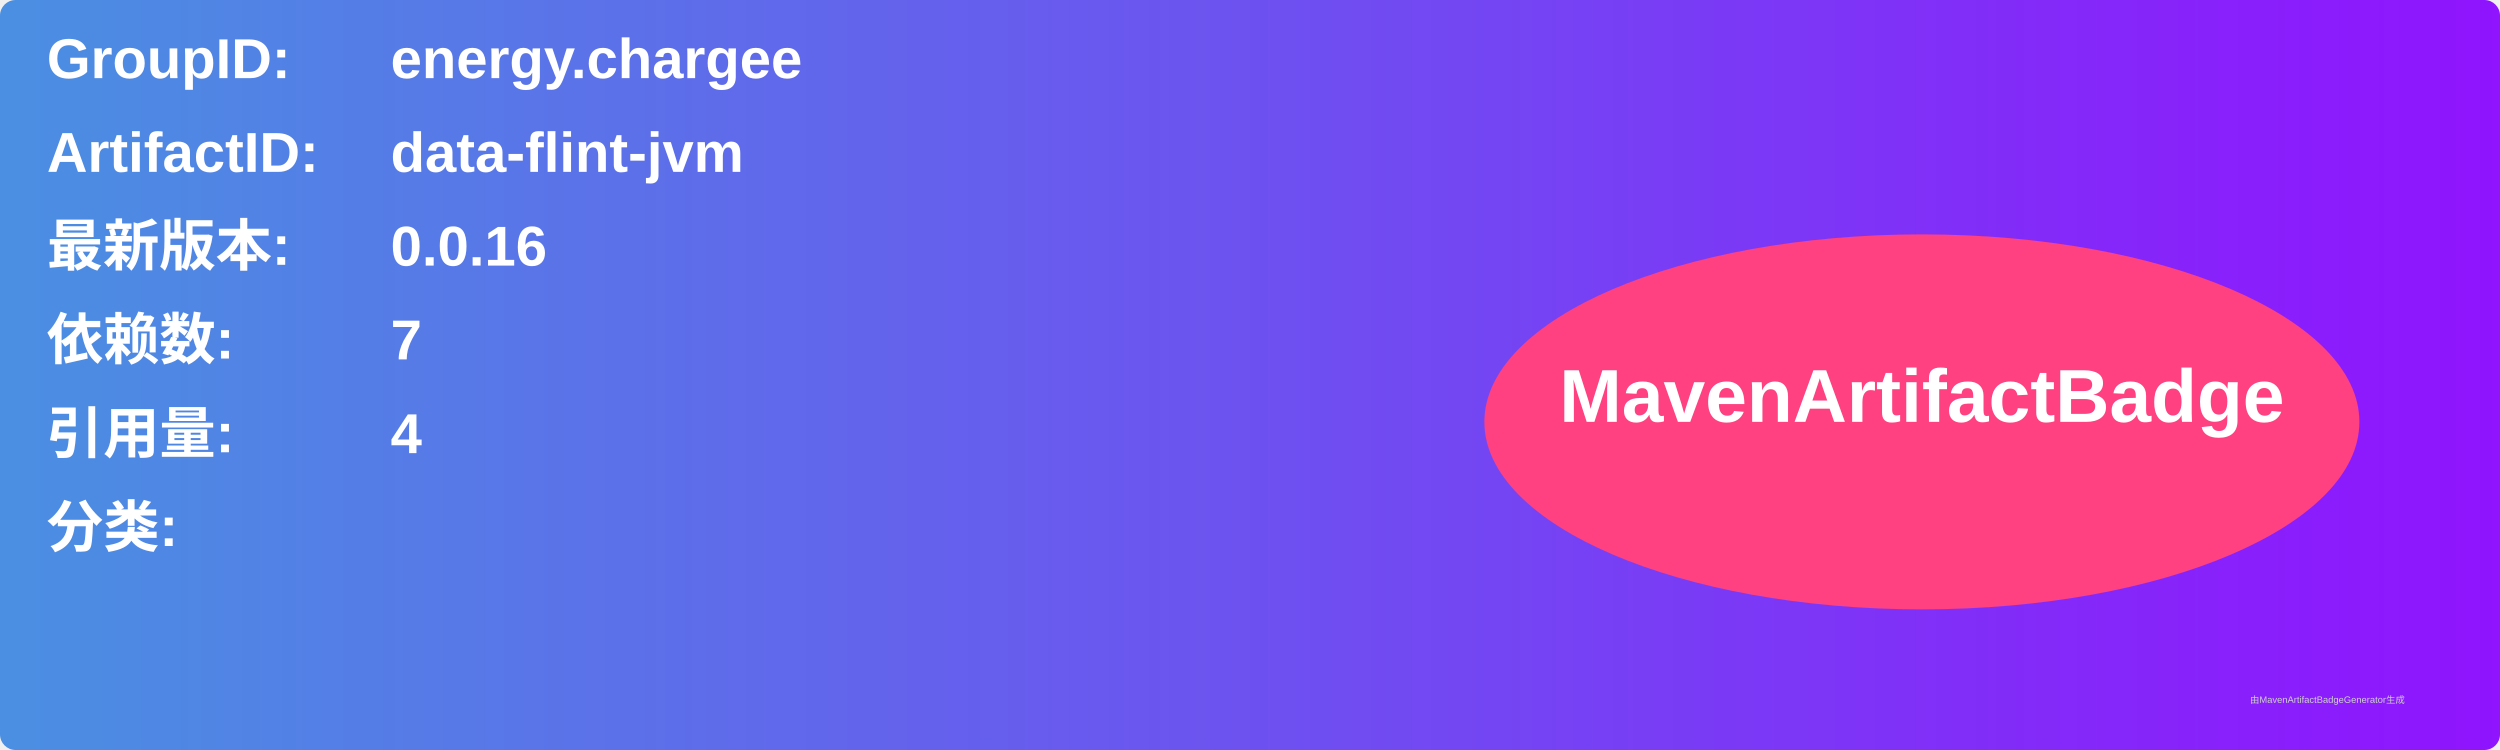
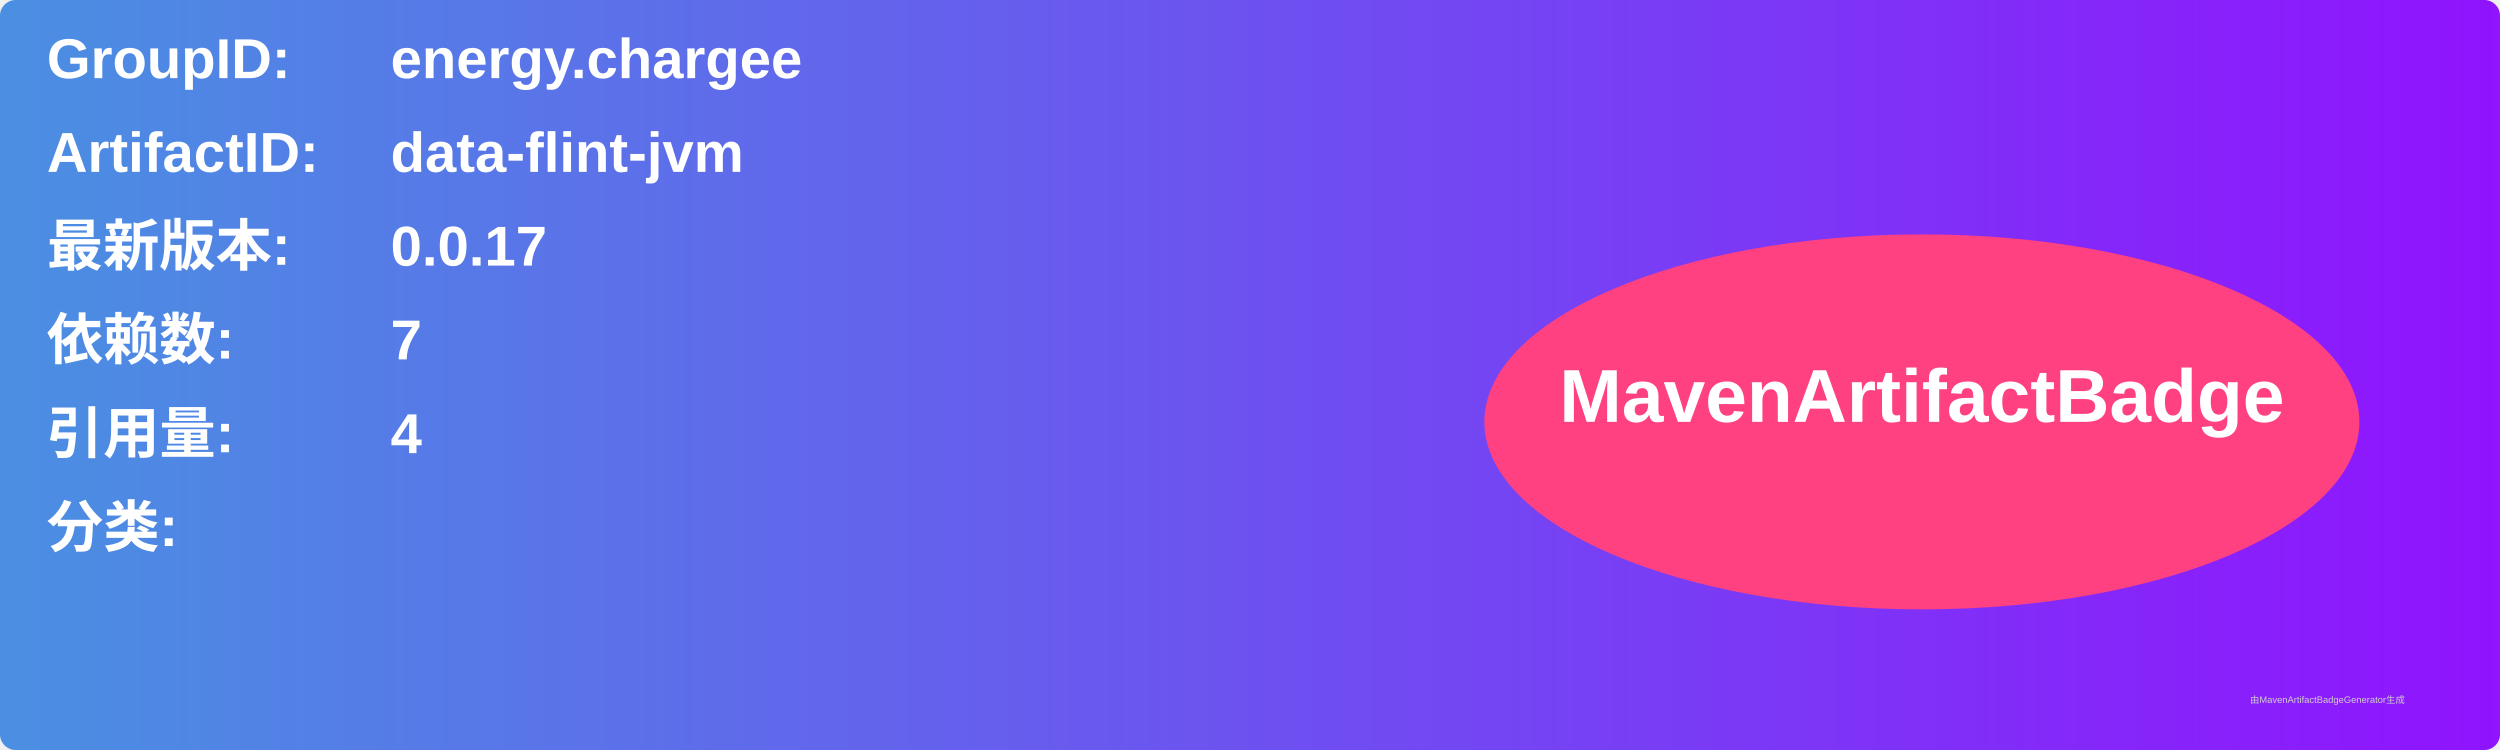
<svg xmlns="http://www.w3.org/2000/svg" width="800" height="240" viewBox="0 0 800 240">
  <linearGradient id="grad" x1="0%" y1="0%" x2="100%" y2="0%">
    <stop offset="0%" stop-color="#4a90e2" />
    <stop offset="100%" stop-color="#9013fe" />
  </linearGradient>
  <rect width="100%" height="100%" rx="5" ry="5" fill="url(#grad)" />
  <g transform="translate(15, 15)">
    <text x="0" y="10" font-family="Arial" font-size="18" fill="white" font-weight="bold" width="260">GroupID:</text>
    <text x="110" y="10" font-family="Arial" font-size="18" fill="white" font-weight="bold" width="460">energy.chargee</text>
    <text x="0" y="40" font-family="Arial" font-size="18" fill="white" font-weight="bold" width="260">ArtifactID:</text>
    <text x="110" y="40" font-family="Arial" font-size="18" fill="white" font-weight="bold" width="460">data-flint-jvm</text>
    <text x="0" y="70" font-family="Arial" font-size="18" fill="white" font-weight="bold">最新版本:</text>
    <text x="110" y="70" font-family="Arial" font-size="18" fill="white" font-weight="bold">
-       <tspan font-weight="bold">0.0.16</tspan>
+       <tspan font-weight="bold">0.0.17</tspan>
    </text>
    <text x="0" y="100" font-family="Arial" font-size="18" fill="white" font-weight="bold">依赖数: </text>
    <text x="110" y="100" font-family="Arial" font-size="18" fill="white">
      <tspan font-weight="bold">7</tspan>
    </text>
    <text x="0" y="130" font-family="Arial" font-size="18" fill="white" font-weight="bold">引用量: </text>
    <text x="110" y="130" font-family="Arial" font-size="18" fill="white">
      <tspan font-weight="bold">4</tspan>
    </text>
    <text x="0" y="160" font-family="Arial" font-size="18" fill="white" font-weight="bold">分类:</text>
    <text x="10" y="190" font-family="Arial" font-size="10" fill="white">
      <tspan font-weight="bold" />
    </text>
    <ellipse cx="600" cy="120" rx="140" ry="60" fill="#ff4081" />
    <text x="600" y="120" text-anchor="middle" font-family="Arial" font-size="24" fill="white" font-weight="bold">MavenArtifactBadge</text>
  </g>
  <text x="720" y="225" font-family="Arial" font-size="3" fill="#d0d0d0">由MavenArtifactBadgeGenerator生成</text>
</svg>
